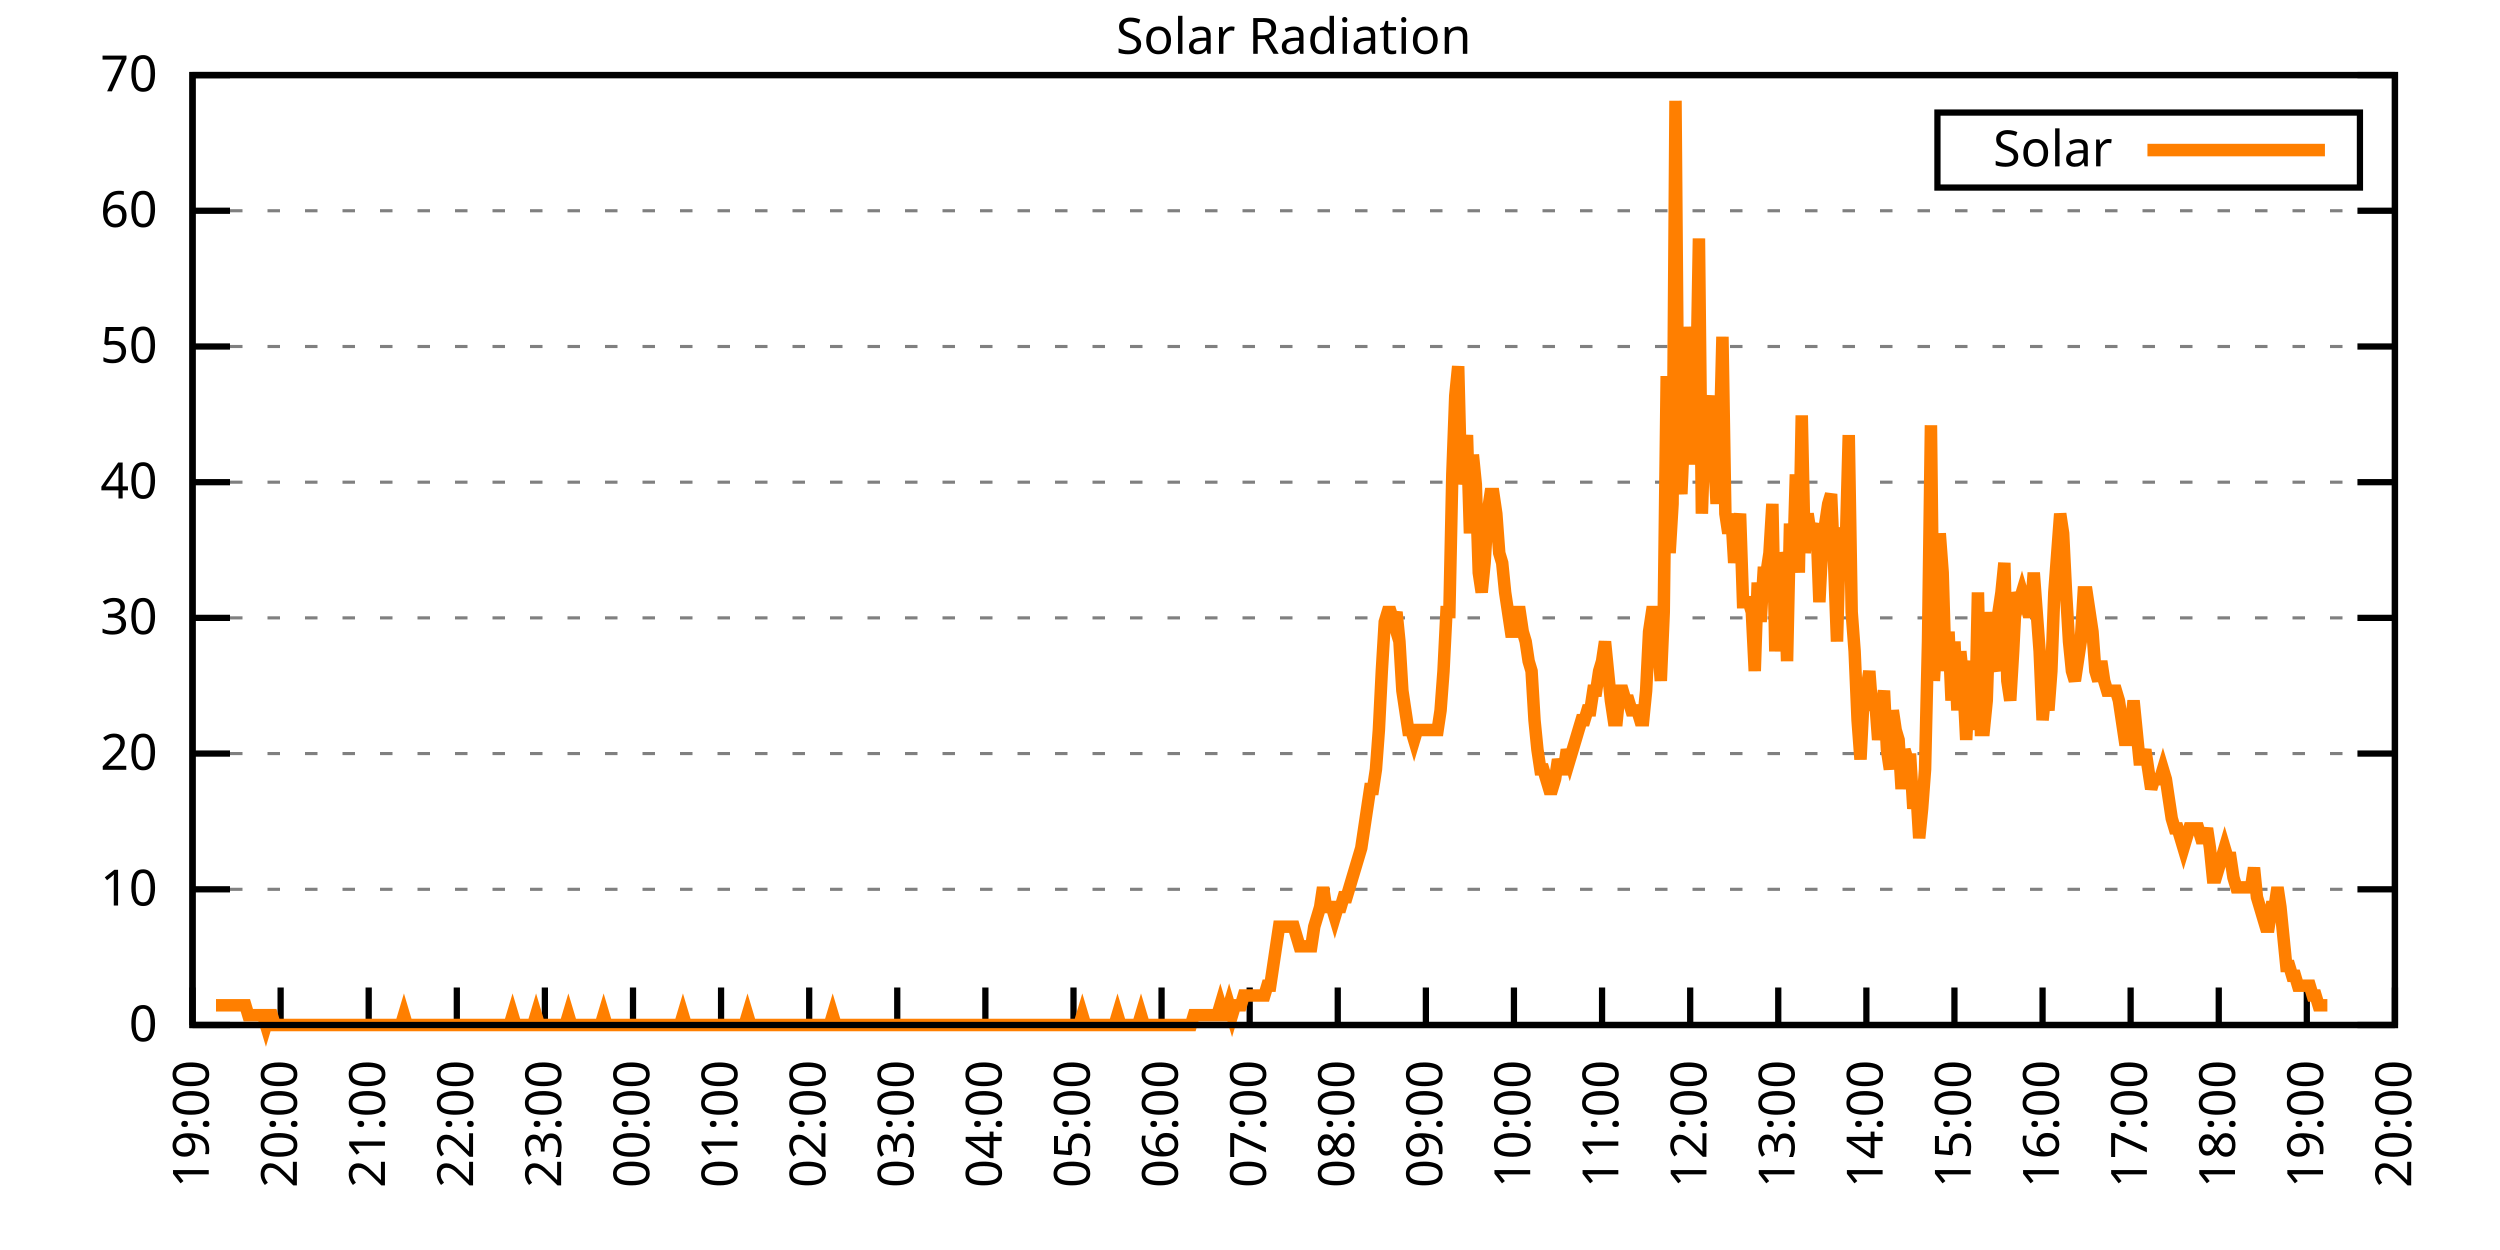
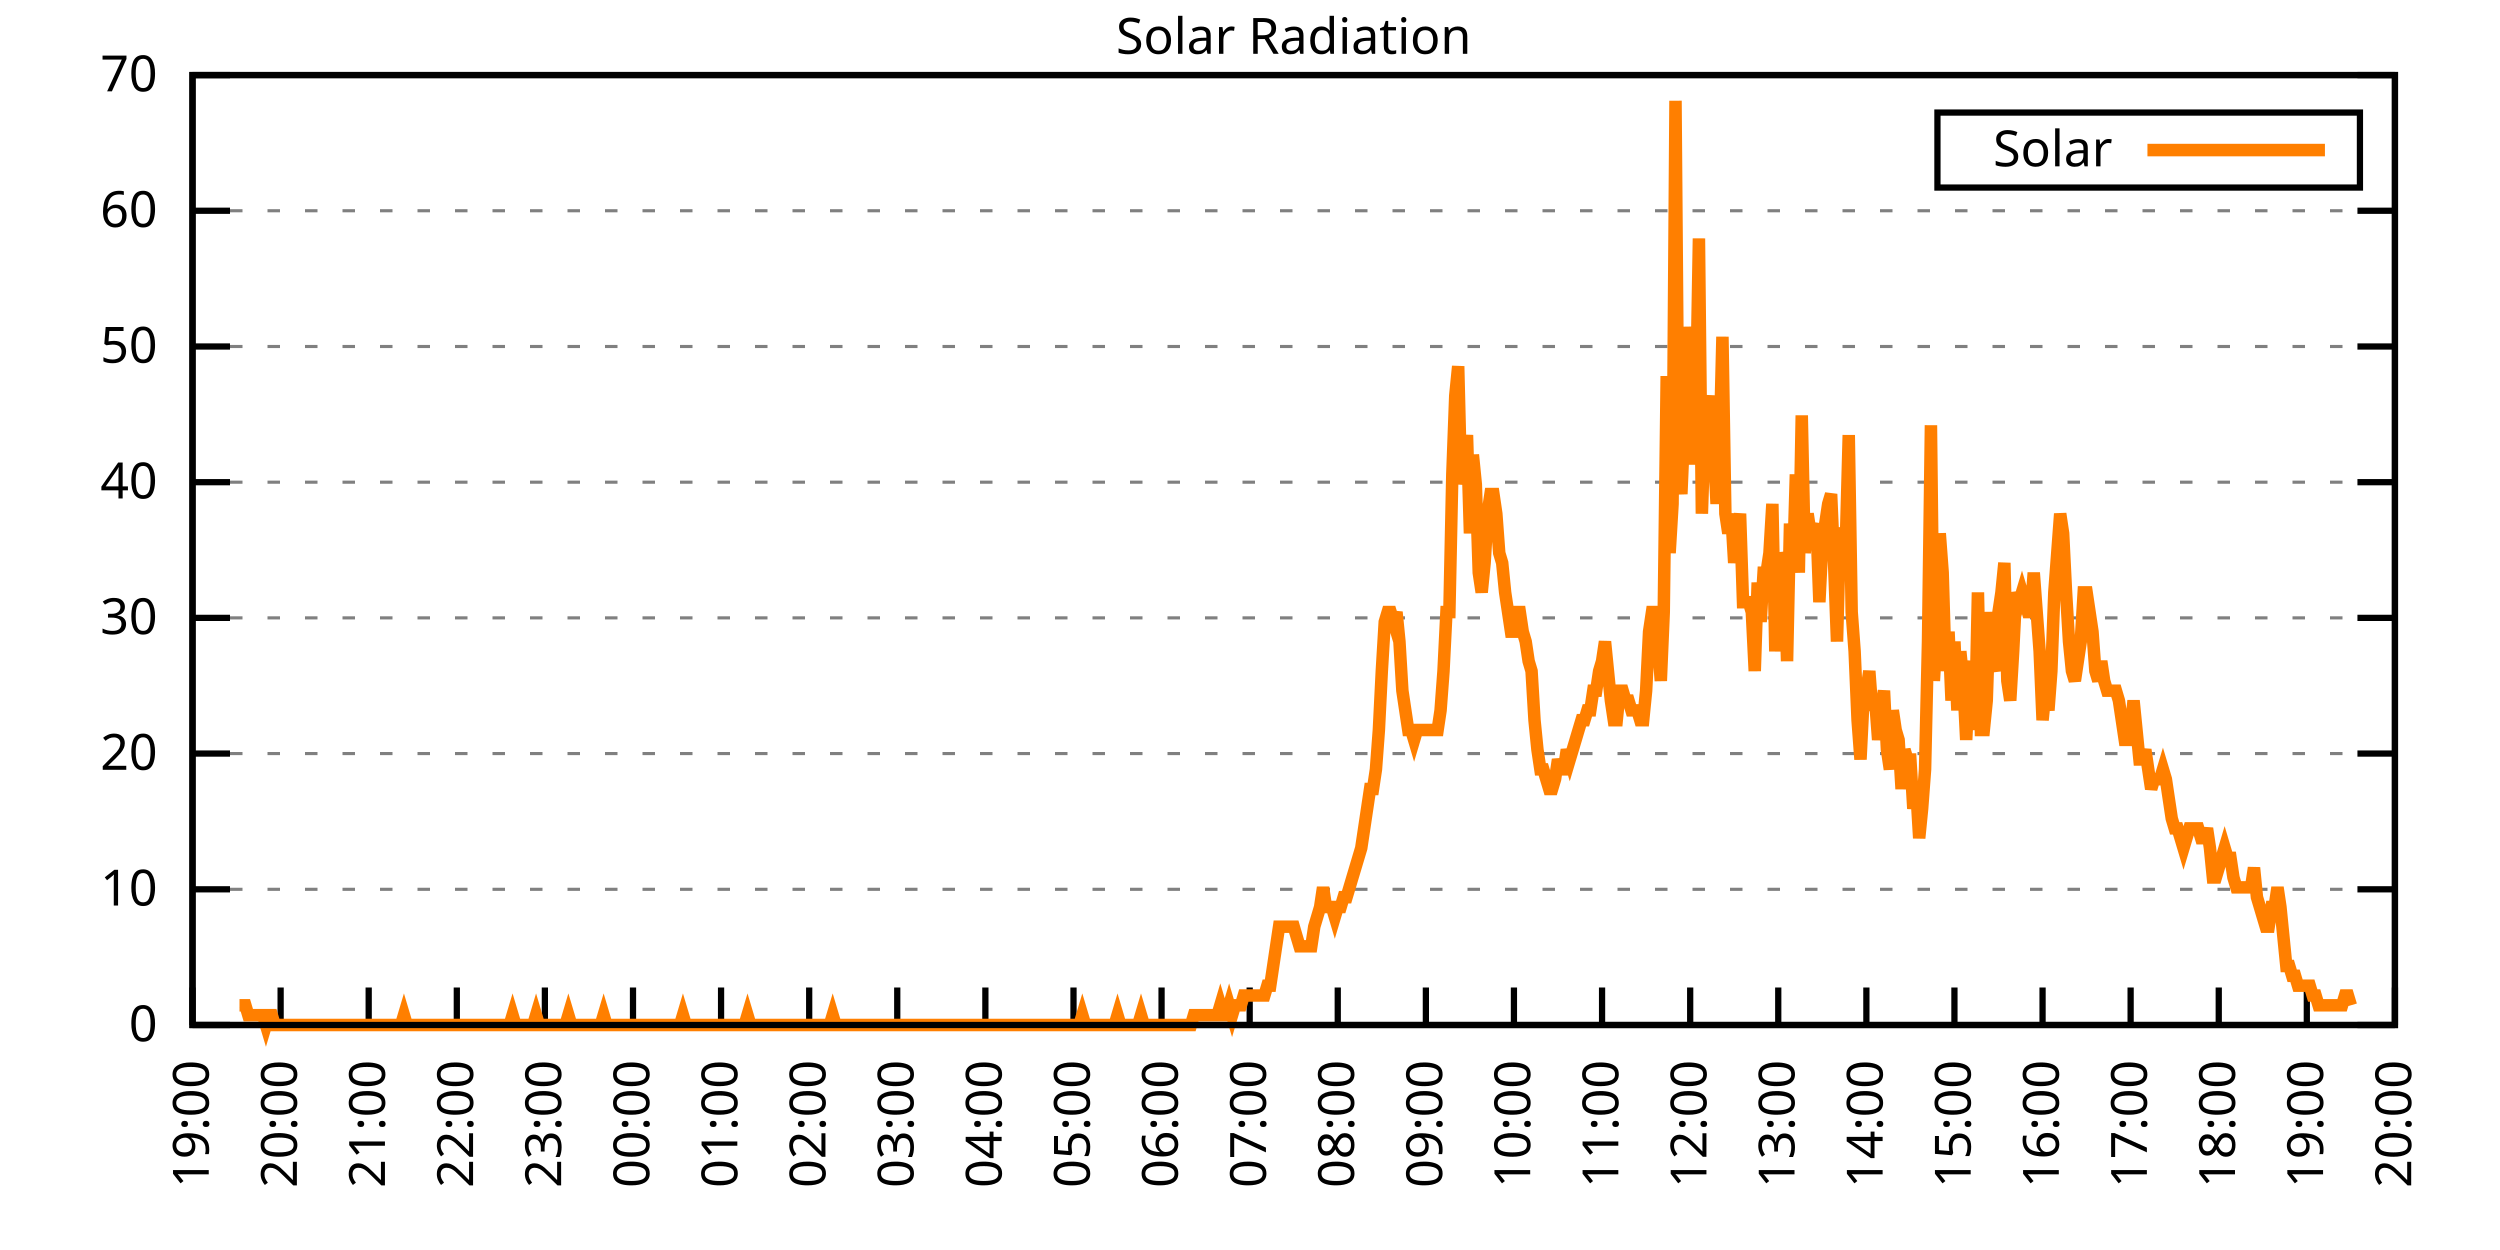
<svg xmlns="http://www.w3.org/2000/svg" xmlns:xlink="http://www.w3.org/1999/xlink" width="400" height="200" viewBox="0 0 400 200">
  <g id="gnuplot_canvas">
    <rect x="0" y="0" width="400" height="200" fill="none" />
    <defs>
      <circle id="gpDot" r="0.5" stroke-width="0.5" stroke="currentColor" />
      <path id="gpPt0" stroke-width="0.333" stroke="currentColor" d="M-1,0 h2 M0,-1 v2" />
      <path id="gpPt1" stroke-width="0.333" stroke="currentColor" d="M-1,-1 L1,1 M1,-1 L-1,1" />
      <path id="gpPt2" stroke-width="0.333" stroke="currentColor" d="M-1,0 L1,0 M0,-1 L0,1 M-1,-1 L1,1 M-1,1 L1,-1" />
      <rect id="gpPt3" stroke-width="0.333" stroke="currentColor" x="-1" y="-1" width="2" height="2" />
      <rect id="gpPt4" stroke-width="0.333" stroke="currentColor" fill="currentColor" x="-1" y="-1" width="2" height="2" />
      <circle id="gpPt5" stroke-width="0.333" stroke="currentColor" cx="0" cy="0" r="1" />
      <use xlink:href="#gpPt5" id="gpPt6" fill="currentColor" stroke="none" />
      <path id="gpPt7" stroke-width="0.333" stroke="currentColor" d="M0,-1.33 L-1.33,0.67 L1.33,0.67 z" />
      <use xlink:href="#gpPt7" id="gpPt8" fill="currentColor" stroke="none" />
      <use xlink:href="#gpPt7" id="gpPt9" stroke="currentColor" transform="rotate(180)" />
      <use xlink:href="#gpPt9" id="gpPt10" fill="currentColor" stroke="none" />
      <use xlink:href="#gpPt3" id="gpPt11" stroke="currentColor" transform="rotate(45)" />
      <use xlink:href="#gpPt11" id="gpPt12" fill="currentColor" stroke="none" />
      <path id="gpPt13" stroke-width="0.333" stroke="currentColor" d="M0,1.330 L1.265,0.411 L0.782,-1.067 L-0.782,-1.076 L-1.265,0.411 z" />
      <use xlink:href="#gpPt13" id="gpPt14" fill="currentColor" stroke="none" />
      <filter id="textbox" filterUnits="objectBoundingBox" x="0" y="0" height="1" width="1">
        <feFlood flood-color="white" flood-opacity="1" result="bgnd" />
        <feComposite in="SourceGraphic" in2="bgnd" operator="atop" />
      </filter>
      <filter id="greybox" filterUnits="objectBoundingBox" x="0" y="0" height="1" width="1">
        <feFlood flood-color="lightgrey" flood-opacity="1" result="grey" />
        <feComposite in="SourceGraphic" in2="grey" operator="atop" />
      </filter>
    </defs>
    <g fill="none" color="white" stroke="currentColor" stroke-width="1.00" stroke-linecap="butt" stroke-linejoin="miter">
</g>
    <g fill="none" color="black" stroke="currentColor" stroke-width="1.00" stroke-linecap="butt" stroke-linejoin="miter">
      <g stroke="none" shape-rendering="crispEdges">
        <polygon fill="rgb(255, 255, 255)" points="30.80,164.00 383.18,164.00 383.18,12.02 30.80,12.02 " />
      </g>
    </g>
    <g fill="none" color="black" stroke="currentColor" stroke-width="1.00" stroke-linecap="butt" stroke-linejoin="miter">
</g>
    <g fill="none" color="black" stroke="black" stroke-width="0.50" stroke-linecap="butt" stroke-linejoin="miter">
</g>
    <g fill="none" color="gray" stroke="currentColor" stroke-width="0.50" stroke-linecap="butt" stroke-linejoin="miter">
      <path stroke="gray" stroke-dasharray="2,4" class="gridline" d="M30.80,164.00 L383.19,164.00  " />
    </g>
    <g fill="none" color="gray" stroke="gray" stroke-width="1.00" stroke-linecap="butt" stroke-linejoin="miter">
</g>
    <g fill="none" color="black" stroke="currentColor" stroke-width="1.00" stroke-linecap="butt" stroke-linejoin="miter">
      <path stroke="black" d="M30.80,164.00 L36.80,164.00 M383.19,164.00 L377.19,164.00  " />
      <g transform="translate(25.20,166.60)" stroke="none" fill="black" font-family="Sans" font-size="8.00" text-anchor="end">
        <text>
          <tspan font-family="Sans"> 0</tspan>
        </text>
      </g>
    </g>
    <g fill="none" color="black" stroke="currentColor" stroke-width="1.00" stroke-linecap="butt" stroke-linejoin="miter">
</g>
    <g fill="none" color="black" stroke="black" stroke-width="0.50" stroke-linecap="butt" stroke-linejoin="miter">
</g>
    <g fill="none" color="gray" stroke="currentColor" stroke-width="0.50" stroke-linecap="butt" stroke-linejoin="miter">
      <path stroke="gray" stroke-dasharray="2,4" class="gridline" d="M30.80,142.29 L383.19,142.29  " />
    </g>
    <g fill="none" color="gray" stroke="gray" stroke-width="1.00" stroke-linecap="butt" stroke-linejoin="miter">
</g>
    <g fill="none" color="black" stroke="currentColor" stroke-width="1.00" stroke-linecap="butt" stroke-linejoin="miter">
      <path stroke="black" d="M30.80,142.29 L36.80,142.29 M383.19,142.29 L377.19,142.29  " />
      <g transform="translate(25.20,144.89)" stroke="none" fill="black" font-family="Sans" font-size="8.00" text-anchor="end">
        <text>
          <tspan font-family="Sans"> 10</tspan>
        </text>
      </g>
    </g>
    <g fill="none" color="black" stroke="currentColor" stroke-width="1.00" stroke-linecap="butt" stroke-linejoin="miter">
</g>
    <g fill="none" color="black" stroke="black" stroke-width="0.50" stroke-linecap="butt" stroke-linejoin="miter">
</g>
    <g fill="none" color="gray" stroke="currentColor" stroke-width="0.50" stroke-linecap="butt" stroke-linejoin="miter">
      <path stroke="gray" stroke-dasharray="2,4" class="gridline" d="M30.80,120.57 L383.19,120.57  " />
    </g>
    <g fill="none" color="gray" stroke="gray" stroke-width="1.00" stroke-linecap="butt" stroke-linejoin="miter">
</g>
    <g fill="none" color="black" stroke="currentColor" stroke-width="1.00" stroke-linecap="butt" stroke-linejoin="miter">
      <path stroke="black" d="M30.80,120.57 L36.80,120.57 M383.19,120.57 L377.19,120.57  " />
      <g transform="translate(25.20,123.17)" stroke="none" fill="black" font-family="Sans" font-size="8.00" text-anchor="end">
        <text>
          <tspan font-family="Sans"> 20</tspan>
        </text>
      </g>
    </g>
    <g fill="none" color="black" stroke="currentColor" stroke-width="1.00" stroke-linecap="butt" stroke-linejoin="miter">
</g>
    <g fill="none" color="black" stroke="black" stroke-width="0.50" stroke-linecap="butt" stroke-linejoin="miter">
</g>
    <g fill="none" color="gray" stroke="currentColor" stroke-width="0.50" stroke-linecap="butt" stroke-linejoin="miter">
      <path stroke="gray" stroke-dasharray="2,4" class="gridline" d="M30.80,98.86 L383.19,98.86  " />
    </g>
    <g fill="none" color="gray" stroke="gray" stroke-width="1.00" stroke-linecap="butt" stroke-linejoin="miter">
</g>
    <g fill="none" color="black" stroke="currentColor" stroke-width="1.00" stroke-linecap="butt" stroke-linejoin="miter">
      <path stroke="black" d="M30.80,98.86 L36.80,98.86 M383.19,98.86 L377.19,98.86  " />
      <g transform="translate(25.20,101.46)" stroke="none" fill="black" font-family="Sans" font-size="8.00" text-anchor="end">
        <text>
          <tspan font-family="Sans"> 30</tspan>
        </text>
      </g>
    </g>
    <g fill="none" color="black" stroke="currentColor" stroke-width="1.00" stroke-linecap="butt" stroke-linejoin="miter">
</g>
    <g fill="none" color="black" stroke="black" stroke-width="0.50" stroke-linecap="butt" stroke-linejoin="miter">
</g>
    <g fill="none" color="gray" stroke="currentColor" stroke-width="0.50" stroke-linecap="butt" stroke-linejoin="miter">
      <path stroke="gray" stroke-dasharray="2,4" class="gridline" d="M30.80,77.15 L383.19,77.15  " />
    </g>
    <g fill="none" color="gray" stroke="gray" stroke-width="1.00" stroke-linecap="butt" stroke-linejoin="miter">
</g>
    <g fill="none" color="black" stroke="currentColor" stroke-width="1.00" stroke-linecap="butt" stroke-linejoin="miter">
      <path stroke="black" d="M30.80,77.15 L36.80,77.15 M383.19,77.15 L377.19,77.15  " />
      <g transform="translate(25.20,79.75)" stroke="none" fill="black" font-family="Sans" font-size="8.00" text-anchor="end">
        <text>
          <tspan font-family="Sans"> 40</tspan>
        </text>
      </g>
    </g>
    <g fill="none" color="black" stroke="currentColor" stroke-width="1.00" stroke-linecap="butt" stroke-linejoin="miter">
</g>
    <g fill="none" color="black" stroke="black" stroke-width="0.50" stroke-linecap="butt" stroke-linejoin="miter">
</g>
    <g fill="none" color="gray" stroke="currentColor" stroke-width="0.50" stroke-linecap="butt" stroke-linejoin="miter">
      <path stroke="gray" stroke-dasharray="2,4" class="gridline" d="M30.80,55.44 L383.19,55.44  " />
    </g>
    <g fill="none" color="gray" stroke="gray" stroke-width="1.00" stroke-linecap="butt" stroke-linejoin="miter">
</g>
    <g fill="none" color="black" stroke="currentColor" stroke-width="1.00" stroke-linecap="butt" stroke-linejoin="miter">
      <path stroke="black" d="M30.80,55.44 L36.80,55.44 M383.19,55.44 L377.19,55.44  " />
      <g transform="translate(25.20,58.04)" stroke="none" fill="black" font-family="Sans" font-size="8.00" text-anchor="end">
        <text>
          <tspan font-family="Sans"> 50</tspan>
        </text>
      </g>
    </g>
    <g fill="none" color="black" stroke="currentColor" stroke-width="1.00" stroke-linecap="butt" stroke-linejoin="miter">
</g>
    <g fill="none" color="black" stroke="black" stroke-width="0.50" stroke-linecap="butt" stroke-linejoin="miter">
</g>
    <g fill="none" color="gray" stroke="currentColor" stroke-width="0.50" stroke-linecap="butt" stroke-linejoin="miter">
      <path stroke="gray" stroke-dasharray="2,4" class="gridline" d="M30.80,33.72 L383.19,33.72  " />
    </g>
    <g fill="none" color="gray" stroke="gray" stroke-width="1.00" stroke-linecap="butt" stroke-linejoin="miter">
</g>
    <g fill="none" color="black" stroke="currentColor" stroke-width="1.00" stroke-linecap="butt" stroke-linejoin="miter">
      <path stroke="black" d="M30.80,33.72 L36.80,33.72 M383.19,33.72 L377.19,33.72  " />
      <g transform="translate(25.20,36.32)" stroke="none" fill="black" font-family="Sans" font-size="8.00" text-anchor="end">
        <text>
          <tspan font-family="Sans"> 60</tspan>
        </text>
      </g>
    </g>
    <g fill="none" color="black" stroke="currentColor" stroke-width="1.00" stroke-linecap="butt" stroke-linejoin="miter">
</g>
    <g fill="none" color="black" stroke="black" stroke-width="0.50" stroke-linecap="butt" stroke-linejoin="miter">
</g>
    <g fill="none" color="gray" stroke="currentColor" stroke-width="0.50" stroke-linecap="butt" stroke-linejoin="miter">
      <path stroke="gray" stroke-dasharray="2,4" class="gridline" d="M30.80,12.01 L383.19,12.01  " />
    </g>
    <g fill="none" color="gray" stroke="gray" stroke-width="1.00" stroke-linecap="butt" stroke-linejoin="miter">
</g>
    <g fill="none" color="black" stroke="currentColor" stroke-width="1.00" stroke-linecap="butt" stroke-linejoin="miter">
      <path stroke="black" d="M30.80,12.01 L36.80,12.01 M383.19,12.01 L377.19,12.01  " />
      <g transform="translate(25.20,14.61)" stroke="none" fill="black" font-family="Sans" font-size="8.00" text-anchor="end">
        <text>
          <tspan font-family="Sans"> 70</tspan>
        </text>
      </g>
    </g>
    <g fill="none" color="black" stroke="currentColor" stroke-width="1.00" stroke-linecap="butt" stroke-linejoin="miter">
      <path stroke="black" d="M30.80,164.00 L30.80,158.00  " />
      <g transform="translate(33.40,169.60) rotate(270.00)" stroke="none" fill="black" font-family="Sans" font-size="8.00" text-anchor="end">
        <text>
          <tspan font-family="Sans">19:00</tspan>
        </text>
      </g>
    </g>
    <g fill="none" color="black" stroke="currentColor" stroke-width="1.00" stroke-linecap="butt" stroke-linejoin="miter">
      <path stroke="black" d="M44.90,164.00 L44.90,158.00  " />
      <g transform="translate(47.50,169.60) rotate(270.00)" stroke="none" fill="black" font-family="Sans" font-size="8.00" text-anchor="end">
        <text>
          <tspan font-family="Sans">20:00</tspan>
        </text>
      </g>
    </g>
    <g fill="none" color="black" stroke="currentColor" stroke-width="1.00" stroke-linecap="butt" stroke-linejoin="miter">
      <path stroke="black" d="M58.99,164.00 L58.99,158.00  " />
      <g transform="translate(61.59,169.60) rotate(270.00)" stroke="none" fill="black" font-family="Sans" font-size="8.00" text-anchor="end">
        <text>
          <tspan font-family="Sans">21:00</tspan>
        </text>
      </g>
    </g>
    <g fill="none" color="black" stroke="currentColor" stroke-width="1.00" stroke-linecap="butt" stroke-linejoin="miter">
      <path stroke="black" d="M73.09,164.00 L73.09,158.00  " />
      <g transform="translate(75.69,169.60) rotate(270.00)" stroke="none" fill="black" font-family="Sans" font-size="8.00" text-anchor="end">
        <text>
          <tspan font-family="Sans">22:00</tspan>
        </text>
      </g>
    </g>
    <g fill="none" color="black" stroke="currentColor" stroke-width="1.00" stroke-linecap="butt" stroke-linejoin="miter">
      <path stroke="black" d="M87.18,164.00 L87.18,158.00  " />
      <g transform="translate(89.78,169.60) rotate(270.00)" stroke="none" fill="black" font-family="Sans" font-size="8.00" text-anchor="end">
        <text>
          <tspan font-family="Sans">23:00</tspan>
        </text>
      </g>
    </g>
    <g fill="none" color="black" stroke="currentColor" stroke-width="1.00" stroke-linecap="butt" stroke-linejoin="miter">
      <path stroke="black" d="M101.28,164.00 L101.28,158.00  " />
      <g transform="translate(103.88,169.60) rotate(270.00)" stroke="none" fill="black" font-family="Sans" font-size="8.00" text-anchor="end">
        <text>
          <tspan font-family="Sans">00:00</tspan>
        </text>
      </g>
    </g>
    <g fill="none" color="black" stroke="currentColor" stroke-width="1.00" stroke-linecap="butt" stroke-linejoin="miter">
      <path stroke="black" d="M115.37,164.00 L115.37,158.00  " />
      <g transform="translate(117.97,169.60) rotate(270.00)" stroke="none" fill="black" font-family="Sans" font-size="8.00" text-anchor="end">
        <text>
          <tspan font-family="Sans">01:00</tspan>
        </text>
      </g>
    </g>
    <g fill="none" color="black" stroke="currentColor" stroke-width="1.00" stroke-linecap="butt" stroke-linejoin="miter">
      <path stroke="black" d="M129.47,164.00 L129.47,158.00  " />
      <g transform="translate(132.07,169.60) rotate(270.00)" stroke="none" fill="black" font-family="Sans" font-size="8.00" text-anchor="end">
        <text>
          <tspan font-family="Sans">02:00</tspan>
        </text>
      </g>
    </g>
    <g fill="none" color="black" stroke="currentColor" stroke-width="1.00" stroke-linecap="butt" stroke-linejoin="miter">
      <path stroke="black" d="M143.56,164.00 L143.56,158.00  " />
      <g transform="translate(146.16,169.60) rotate(270.00)" stroke="none" fill="black" font-family="Sans" font-size="8.00" text-anchor="end">
        <text>
          <tspan font-family="Sans">03:00</tspan>
        </text>
      </g>
    </g>
    <g fill="none" color="black" stroke="currentColor" stroke-width="1.00" stroke-linecap="butt" stroke-linejoin="miter">
      <path stroke="black" d="M157.66,164.00 L157.66,158.00  " />
      <g transform="translate(160.26,169.60) rotate(270.00)" stroke="none" fill="black" font-family="Sans" font-size="8.00" text-anchor="end">
        <text>
          <tspan font-family="Sans">04:00</tspan>
        </text>
      </g>
    </g>
    <g fill="none" color="black" stroke="currentColor" stroke-width="1.00" stroke-linecap="butt" stroke-linejoin="miter">
      <path stroke="black" d="M171.76,164.00 L171.76,158.00  " />
      <g transform="translate(174.36,169.60) rotate(270.00)" stroke="none" fill="black" font-family="Sans" font-size="8.00" text-anchor="end">
        <text>
          <tspan font-family="Sans">05:00</tspan>
        </text>
      </g>
    </g>
    <g fill="none" color="black" stroke="currentColor" stroke-width="1.00" stroke-linecap="butt" stroke-linejoin="miter">
      <path stroke="black" d="M185.85,164.00 L185.85,158.00  " />
      <g transform="translate(188.45,169.60) rotate(270.00)" stroke="none" fill="black" font-family="Sans" font-size="8.00" text-anchor="end">
        <text>
          <tspan font-family="Sans">06:00</tspan>
        </text>
      </g>
    </g>
    <g fill="none" color="black" stroke="currentColor" stroke-width="1.00" stroke-linecap="butt" stroke-linejoin="miter">
      <path stroke="black" d="M199.95,164.00 L199.95,158.00  " />
      <g transform="translate(202.55,169.60) rotate(270.00)" stroke="none" fill="black" font-family="Sans" font-size="8.00" text-anchor="end">
        <text>
          <tspan font-family="Sans">07:00</tspan>
        </text>
      </g>
    </g>
    <g fill="none" color="black" stroke="currentColor" stroke-width="1.00" stroke-linecap="butt" stroke-linejoin="miter">
      <path stroke="black" d="M214.04,164.00 L214.04,158.00  " />
      <g transform="translate(216.64,169.60) rotate(270.00)" stroke="none" fill="black" font-family="Sans" font-size="8.00" text-anchor="end">
        <text>
          <tspan font-family="Sans">08:00</tspan>
        </text>
      </g>
    </g>
    <g fill="none" color="black" stroke="currentColor" stroke-width="1.00" stroke-linecap="butt" stroke-linejoin="miter">
      <path stroke="black" d="M228.14,164.00 L228.14,158.00  " />
      <g transform="translate(230.74,169.60) rotate(270.00)" stroke="none" fill="black" font-family="Sans" font-size="8.00" text-anchor="end">
        <text>
          <tspan font-family="Sans">09:00</tspan>
        </text>
      </g>
    </g>
    <g fill="none" color="black" stroke="currentColor" stroke-width="1.00" stroke-linecap="butt" stroke-linejoin="miter">
      <path stroke="black" d="M242.23,164.00 L242.23,158.00  " />
      <g transform="translate(244.83,169.60) rotate(270.00)" stroke="none" fill="black" font-family="Sans" font-size="8.00" text-anchor="end">
        <text>
          <tspan font-family="Sans">10:00</tspan>
        </text>
      </g>
    </g>
    <g fill="none" color="black" stroke="currentColor" stroke-width="1.00" stroke-linecap="butt" stroke-linejoin="miter">
      <path stroke="black" d="M256.33,164.00 L256.33,158.00  " />
      <g transform="translate(258.93,169.60) rotate(270.00)" stroke="none" fill="black" font-family="Sans" font-size="8.00" text-anchor="end">
        <text>
          <tspan font-family="Sans">11:00</tspan>
        </text>
      </g>
    </g>
    <g fill="none" color="black" stroke="currentColor" stroke-width="1.00" stroke-linecap="butt" stroke-linejoin="miter">
      <path stroke="black" d="M270.43,164.00 L270.43,158.00  " />
      <g transform="translate(273.03,169.60) rotate(270.00)" stroke="none" fill="black" font-family="Sans" font-size="8.00" text-anchor="end">
        <text>
          <tspan font-family="Sans">12:00</tspan>
        </text>
      </g>
    </g>
    <g fill="none" color="black" stroke="currentColor" stroke-width="1.00" stroke-linecap="butt" stroke-linejoin="miter">
      <path stroke="black" d="M284.52,164.00 L284.52,158.00  " />
      <g transform="translate(287.12,169.60) rotate(270.00)" stroke="none" fill="black" font-family="Sans" font-size="8.00" text-anchor="end">
        <text>
          <tspan font-family="Sans">13:00</tspan>
        </text>
      </g>
    </g>
    <g fill="none" color="black" stroke="currentColor" stroke-width="1.00" stroke-linecap="butt" stroke-linejoin="miter">
      <path stroke="black" d="M298.62,164.00 L298.62,158.00  " />
      <g transform="translate(301.22,169.60) rotate(270.00)" stroke="none" fill="black" font-family="Sans" font-size="8.00" text-anchor="end">
        <text>
          <tspan font-family="Sans">14:00</tspan>
        </text>
      </g>
    </g>
    <g fill="none" color="black" stroke="currentColor" stroke-width="1.00" stroke-linecap="butt" stroke-linejoin="miter">
      <path stroke="black" d="M312.71,164.00 L312.71,158.00  " />
      <g transform="translate(315.31,169.60) rotate(270.00)" stroke="none" fill="black" font-family="Sans" font-size="8.00" text-anchor="end">
        <text>
          <tspan font-family="Sans">15:00</tspan>
        </text>
      </g>
    </g>
    <g fill="none" color="black" stroke="currentColor" stroke-width="1.00" stroke-linecap="butt" stroke-linejoin="miter">
      <path stroke="black" d="M326.81,164.00 L326.81,158.00  " />
      <g transform="translate(329.41,169.60) rotate(270.00)" stroke="none" fill="black" font-family="Sans" font-size="8.00" text-anchor="end">
        <text>
          <tspan font-family="Sans">16:00</tspan>
        </text>
      </g>
    </g>
    <g fill="none" color="black" stroke="currentColor" stroke-width="1.00" stroke-linecap="butt" stroke-linejoin="miter">
      <path stroke="black" d="M340.90,164.00 L340.90,158.00  " />
      <g transform="translate(343.50,169.60) rotate(270.00)" stroke="none" fill="black" font-family="Sans" font-size="8.00" text-anchor="end">
        <text>
          <tspan font-family="Sans">17:00</tspan>
        </text>
      </g>
    </g>
    <g fill="none" color="black" stroke="currentColor" stroke-width="1.00" stroke-linecap="butt" stroke-linejoin="miter">
      <path stroke="black" d="M355.00,164.00 L355.00,158.00  " />
      <g transform="translate(357.60,169.60) rotate(270.00)" stroke="none" fill="black" font-family="Sans" font-size="8.00" text-anchor="end">
        <text>
          <tspan font-family="Sans">18:00</tspan>
        </text>
      </g>
    </g>
    <g fill="none" color="black" stroke="currentColor" stroke-width="1.00" stroke-linecap="butt" stroke-linejoin="miter">
      <path stroke="black" d="M369.09,164.00 L369.09,158.00  " />
      <g transform="translate(371.69,169.60) rotate(270.00)" stroke="none" fill="black" font-family="Sans" font-size="8.00" text-anchor="end">
        <text>
          <tspan font-family="Sans">19:00</tspan>
        </text>
      </g>
    </g>
    <g fill="none" color="black" stroke="currentColor" stroke-width="1.00" stroke-linecap="butt" stroke-linejoin="miter">
      <path stroke="black" d="M383.19,164.00 L383.19,158.00  " />
      <g transform="translate(385.79,169.60) rotate(270.00)" stroke="none" fill="black" font-family="Sans" font-size="8.00" text-anchor="end">
        <text>
          <tspan font-family="Sans">20:00</tspan>
        </text>
      </g>
    </g>
    <g fill="none" color="black" stroke="currentColor" stroke-width="1.00" stroke-linecap="butt" stroke-linejoin="miter">
</g>
    <g fill="none" color="black" stroke="currentColor" stroke-width="1.00" stroke-linecap="butt" stroke-linejoin="miter">
      <path stroke="black" d="M30.80,12.01 L30.80,164.00 L383.19,164.00 L383.19,12.01 L30.80,12.01 Z  " />
    </g>
    <g fill="none" color="black" stroke="currentColor" stroke-width="1.00" stroke-linecap="butt" stroke-linejoin="miter">
</g>
    <g fill="none" color="black" stroke="currentColor" stroke-width="1.00" stroke-linecap="butt" stroke-linejoin="miter">
      <path stroke="black" d="M309.99,30.01 L309.99,18.01 L377.59,18.01 L377.59,30.01 L309.99,30.01 Z  " />
    </g>
    <g id="Solar_Radiation_plot_1">
      <g fill="none" color="white" stroke="black" stroke-width="2.00" stroke-linecap="butt" stroke-linejoin="miter">
</g>
      <g fill="none" color="black" stroke="currentColor" stroke-width="2.00" stroke-linecap="butt" stroke-linejoin="miter">
        <g transform="translate(337.99,26.61)" stroke="none" fill="black" font-family="Sans" font-size="8.00" text-anchor="end">
          <text>
            <tspan font-family="Sans">Solar</tspan>
          </text>
        </g>
      </g>
      <g fill="none" color="black" stroke="currentColor" stroke-width="2.00" stroke-linecap="butt" stroke-linejoin="miter">
-         <path stroke="rgb(255, 127,   0)" d="M343.59,24.01 L371.99,24.01 M34.56,160.85 L35.03,160.85 L35.50,160.85 L35.97,160.85 L36.44,160.85 L36.91,160.85   L37.38,160.85 L37.85,160.85 L38.32,160.85 L38.79,160.85 L39.26,160.85 L39.73,162.43 L40.20,162.43 L40.67,162.43   L41.14,162.43 L41.61,162.43 L42.08,162.43 L42.55,164.00 L43.02,162.43 L43.49,162.43 L43.96,164.00 L44.43,164.00   L44.90,164.00 L45.37,164.00 L45.84,164.00 L46.31,164.00 L46.78,164.00 L47.24,164.00 L47.71,164.00 L48.18,164.00   L48.65,164.00 L49.12,164.00 L49.59,164.00 L50.06,164.00 L50.53,164.00 L51.00,164.00 L51.47,164.00 L51.94,164.00   L52.41,164.00 L52.88,164.00 L53.35,164.00 L53.82,164.00 L54.29,164.00 L54.76,164.00 L55.23,164.00 L55.70,164.00   L56.17,164.00 L56.64,164.00 L57.11,164.00 L57.58,164.00 L58.05,164.00 L58.52,164.00 L58.99,164.00 L59.46,164.00   L59.93,164.00 L60.40,164.00 L60.87,164.00 L61.34,164.00 L61.81,164.00 L62.28,164.00 L62.75,164.00 L63.22,164.00   L63.69,164.00 L64.16,164.00 L64.63,162.43 L65.10,164.00 L65.57,164.00 L66.04,164.00 L66.51,164.00 L66.98,164.00   L67.45,164.00 L67.92,164.00 L68.39,164.00 L68.86,164.00 L69.33,164.00 L69.80,164.00 L70.27,164.00 L70.74,164.00   L71.21,164.00 L71.68,164.00 L72.15,164.00 L72.62,164.00 L73.09,164.00 L73.56,164.00 L74.03,164.00 L74.50,164.00   L74.97,164.00 L75.44,164.00 L75.91,164.00 L76.38,164.00 L76.85,164.00 L77.32,164.00 L77.79,164.00 L78.26,164.00   L78.73,164.00 L79.19,164.00 L79.66,164.00 L80.13,164.00 L80.60,164.00 L81.07,164.00 L81.54,164.00 L82.01,162.43   L82.48,164.00 L82.95,164.00 L83.42,164.00 L83.89,164.00 L84.36,164.00 L84.83,164.00 L85.30,164.00 L85.77,162.43   L86.24,164.00 L86.71,164.00 L87.18,164.00 L87.65,164.00 L88.12,164.00 L88.59,164.00 L89.06,164.00 L89.53,164.00   L90.00,164.00 L90.47,164.00 L90.94,162.43 L91.41,164.00 L91.88,164.00 L92.35,164.00 L92.82,164.00 L93.29,164.00   L93.76,164.00 L94.23,164.00 L94.70,164.00 L95.17,164.00 L95.64,164.00 L96.11,164.00 L96.58,162.43 L97.05,164.00   L97.52,164.00 L97.99,164.00 L98.46,164.00 L98.93,164.00 L99.40,164.00 L99.87,164.00 L100.34,164.00 L100.81,164.00   L101.28,164.00 L101.75,164.00 L102.22,164.00 L102.69,164.00 L103.16,164.00 L103.63,164.00 L104.10,164.00 L104.57,164.00   L105.04,164.00 L105.51,164.00 L105.98,164.00 L106.45,164.00 L106.92,164.00 L107.39,164.00 L107.86,164.00 L108.33,164.00   L108.80,164.00 L109.27,162.43 L109.74,164.00 L110.21,164.00 L110.68,164.00 L111.14,164.00 L111.61,164.00 L112.08,164.00   L112.55,164.00 L113.02,164.00 L113.49,164.00 L113.96,164.00 L114.43,164.00 L114.90,164.00 L115.37,164.00 L115.84,164.00   L116.31,164.00 L116.78,164.00 L117.25,164.00 L117.72,164.00 L118.19,164.00 L118.66,164.00 L119.13,164.00 L119.60,162.43   L120.07,164.00 L120.54,164.00 L121.01,164.00 L121.48,164.00 L121.95,164.00 L122.42,164.00 L122.89,164.00 L123.36,164.00   L123.83,164.00 L124.30,164.00 L124.77,164.00 L125.24,164.00 L125.71,164.00 L126.18,164.00 L126.65,164.00 L127.12,164.00   L127.59,164.00 L128.06,164.00 L128.53,164.00 L129.00,164.00 L129.47,164.00 L129.94,164.00 L130.41,164.00 L130.88,164.00   L131.35,164.00 L131.82,164.00 L132.29,164.00 L132.76,164.00 L133.23,162.43 L133.70,164.00 L134.17,164.00 L134.64,164.00   L135.11,164.00 L135.58,164.00 L136.05,164.00 L136.52,164.00 L136.99,164.00 L137.46,164.00 L137.93,164.00 L138.40,164.00   L138.87,164.00 L139.34,164.00 L139.81,164.00 L140.28,164.00 L140.75,164.00 L141.22,164.00 L141.69,164.00 L142.16,164.00   L142.63,164.00 L143.09,164.00 L143.56,164.00 L144.03,164.00 L144.50,164.00 L144.97,164.00 L145.44,164.00 L145.91,164.00   L146.38,164.00 L146.85,164.00 L147.32,164.00 L147.79,164.00 L148.26,164.00 L148.73,164.00 L149.20,164.00 L149.67,164.00   L150.14,164.00 L150.61,164.00 L151.08,164.00 L151.55,164.00 L152.02,164.00 L152.49,164.00 L152.96,164.00 L153.43,164.00   L153.90,164.00 L154.37,164.00 L154.84,164.00 L155.31,164.00 L155.78,164.00 L156.25,164.00 L156.72,164.00 L157.19,164.00   L157.66,164.00 L158.13,164.00 L158.60,164.00 L159.07,164.00 L159.54,164.00 L160.01,164.00 L160.48,164.00 L160.95,164.00   L161.42,164.00 L161.89,164.00 L162.36,164.00 L162.83,164.00 L163.30,164.00 L163.77,164.00 L164.24,164.00 L164.71,164.00   L165.18,164.00 L165.65,164.00 L166.12,164.00 L166.59,164.00 L167.06,164.00 L167.53,164.00 L168.00,164.00 L168.47,164.00   L168.94,164.00 L169.41,164.00 L169.88,164.00 L170.35,164.00 L170.82,164.00 L171.29,164.00 L171.76,164.00 L172.23,164.00   L172.70,164.00 L173.17,162.43 L173.64,164.00 L174.11,164.00 L174.58,164.00 L175.04,164.00 L175.51,164.00 L175.98,164.00   L176.45,164.00 L176.92,164.00 L177.39,164.00 L177.86,164.00 L178.33,164.00 L178.80,162.43 L179.27,164.00 L179.74,164.00   L180.21,164.00 L180.68,164.00 L181.15,164.00 L181.62,164.00 L182.09,164.00 L182.56,162.43 L183.03,164.00 L183.50,164.00   L183.97,164.00 L184.44,164.00 L184.91,164.00 L185.38,164.00 L185.85,164.00 L186.32,164.00 L186.79,164.00 L187.26,164.00   L187.73,164.00 L188.20,164.00 L188.67,164.00 L189.14,164.00 L189.61,164.00 L190.08,164.00 L190.55,164.00 L191.02,162.43   L191.49,162.43 L191.96,162.43 L192.43,162.43 L192.90,162.43 L193.37,162.43 L193.84,162.43 L194.31,162.43 L194.78,162.43   L195.25,160.85 L195.72,162.43 L196.19,162.43 L196.66,160.85 L197.13,162.43 L197.60,160.85 L198.07,160.85 L198.54,160.85   L199.01,159.28 L199.48,159.28 L199.95,159.28 L200.42,159.28 L200.89,159.28 L201.36,159.28 L201.83,159.28 L202.30,159.28   L202.77,157.71 L203.24,157.71 L203.71,154.56 L204.18,151.41 L204.65,148.27 L205.12,148.27 L205.59,148.27 L206.06,148.27   L206.53,148.27 L207.00,148.27 L207.46,149.84 L207.93,151.41 L208.40,151.41 L208.87,151.41 L209.34,151.41 L209.81,151.41   L210.28,148.27 L210.75,146.70 L211.22,145.12 L211.69,141.98 L212.16,145.12 L212.63,145.12 L213.10,145.12 L213.57,146.70   L214.04,145.12 L214.51,145.12 L214.98,143.55 L215.45,143.55 L215.92,141.98 L216.39,140.40 L216.86,138.83 L217.33,137.26   L217.80,135.68 L218.27,132.54 L218.74,129.39 L219.21,126.24 L219.68,126.24 L220.15,123.10 L220.62,116.80 L221.09,107.37   L221.56,99.50 L222.03,97.93 L222.50,97.93 L222.97,99.50 L223.44,97.93 L223.91,102.65 L224.38,110.51 L224.85,113.66   L225.32,116.80 L225.79,116.80 L226.26,118.38 L226.73,116.80 L227.20,116.80 L227.67,116.80 L228.14,116.80 L228.61,116.80   L229.08,116.80 L229.55,116.80 L230.02,116.80 L230.49,113.66 L230.96,107.37 L231.43,97.93 L231.90,97.93 L232.37,75.90   L232.84,63.32 L233.31,58.60 L233.78,77.48 L234.25,74.33 L234.72,69.61 L235.19,85.34 L235.66,72.76 L236.13,77.48   L236.60,91.63 L237.07,94.78 L237.54,90.06 L238.01,82.19 L238.48,79.05 L238.95,79.05 L239.41,82.19 L239.88,88.49   L240.35,90.06 L240.82,94.78 L241.29,97.93 L241.76,101.07 L242.23,101.07 L242.70,97.93 L243.17,97.93 L243.64,101.07   L244.11,102.65 L244.58,105.79 L245.05,107.37 L245.52,115.23 L245.99,119.95 L246.46,123.10 L246.93,123.10 L247.40,124.67   L247.87,126.24 L248.34,126.24 L248.81,124.67 L249.28,121.52 L249.75,123.10 L250.22,123.10 L250.69,119.95 L251.16,121.52   L251.63,119.95 L252.10,118.38 L252.57,116.80 L253.04,115.23 L253.51,115.23 L253.98,113.66 L254.45,113.66 L254.92,110.51   L255.39,110.51 L255.86,107.37 L256.33,105.79 L256.80,102.65 L257.27,107.37 L257.74,112.09 L258.21,115.23 L258.68,115.23   L259.15,110.51 L259.62,110.51 L260.09,112.09 L260.56,112.09 L261.03,113.66 L261.50,113.66 L261.97,113.66 L262.44,115.23   L262.91,115.23 L263.38,110.51 L263.85,101.07 L264.32,97.93 L264.79,97.93 L265.26,102.65 L265.73,108.94 L266.20,97.93   L266.67,60.17 L267.14,88.49 L267.61,80.62 L268.08,16.12 L268.55,74.33 L269.02,79.05 L269.49,68.04 L269.96,52.30   L270.43,60.17 L270.90,74.33 L271.36,64.89 L271.83,38.15 L272.30,82.19 L272.77,68.04 L273.24,66.46 L273.71,63.32   L274.18,71.18 L274.65,80.62 L275.12,72.76 L275.59,53.88 L276.06,82.19 L276.53,85.34 L277.00,82.19 L277.47,90.06   L277.94,85.34 L278.41,82.19 L278.88,96.35 L279.35,96.35 L279.82,96.35 L280.29,97.93 L280.76,107.37 L281.23,93.21   L281.70,99.50 L282.17,91.63 L282.64,91.63 L283.11,88.49 L283.58,80.62 L284.05,104.22 L284.52,93.21 L284.99,88.49   L285.46,90.06 L285.93,105.79 L286.40,83.77 L286.87,91.63 L287.34,75.90 L287.81,91.63 L288.28,66.46 L288.75,88.49   L289.22,82.19 L289.69,85.34 L290.16,85.34 L290.63,83.77 L291.10,96.35 L291.57,86.91 L292.04,83.77 L292.51,80.62   L292.98,79.05 L293.45,90.06 L293.92,102.65 L294.39,85.34 L294.86,85.34 L295.33,86.91 L295.80,69.61 L296.27,97.93   L296.74,104.22 L297.21,115.23 L297.68,121.52 L298.15,112.09 L298.62,110.51 L299.09,107.37 L299.56,113.66 L300.03,112.09   L300.50,118.38 L300.97,113.66 L301.44,110.51 L301.91,119.95 L302.38,123.10 L302.85,113.66 L303.31,116.80 L303.78,118.38   L304.25,126.24 L304.72,119.95 L305.19,121.52 L305.66,121.52 L306.13,129.39 L306.60,126.24 L307.07,134.11 L307.54,129.39   L308.01,123.10 L308.48,102.65 L308.95,68.04 L309.42,108.94 L309.89,101.07 L310.36,85.34 L310.83,91.63 L311.30,107.37   L311.77,101.07 L312.24,112.09 L312.71,102.65 L313.18,113.66 L313.65,104.22 L314.12,108.94 L314.59,118.38 L315.06,108.94   L315.53,105.79 L316.00,116.80 L316.47,94.78 L316.94,116.80 L317.41,116.80 L317.88,112.09 L318.35,97.93 L318.82,105.79   L319.29,107.37 L319.76,97.93 L320.23,94.78 L320.70,90.06 L321.17,108.94 L321.64,112.09 L322.11,104.22 L322.58,94.78   L323.05,96.35 L323.52,94.78 L323.99,96.35 L324.46,97.93 L324.93,97.93 L325.40,91.63 L325.87,97.93 L326.34,104.22   L326.81,115.23 L327.28,110.51 L327.75,113.66 L328.22,107.37 L328.69,94.78 L329.16,88.49 L329.63,82.19 L330.10,85.34   L330.57,94.78 L331.04,102.65 L331.51,107.37 L331.98,108.94 L332.45,105.79 L332.92,102.65 L333.39,94.78 L333.86,94.78   L334.33,97.93 L334.80,101.07 L335.26,107.37 L335.73,108.94 L336.20,105.79 L336.67,108.94 L337.14,110.51 L337.61,110.51   L338.08,110.51 L338.55,110.51 L339.02,112.09 L339.49,115.23 L339.96,118.38 L340.43,118.38 L340.90,116.80 L341.37,112.09   L341.84,116.80 L342.31,121.52 L342.78,121.52 L343.25,119.95 L343.72,123.10 L344.19,126.24 L344.66,124.67 L345.13,124.67   L345.60,124.67 L346.07,123.10 L346.54,124.67 L347.01,127.82 L347.48,130.96 L347.95,132.54 L348.42,132.54 L348.89,134.11   L349.36,135.68 L349.83,134.11 L350.30,132.54 L350.77,132.54 L351.24,132.54 L351.71,132.54 L352.18,134.11 L352.65,134.11   L353.12,132.54 L353.59,135.68 L354.06,140.40 L354.53,140.40 L355.00,138.83 L355.47,137.26 L355.94,135.68 L356.41,137.26   L356.88,137.26 L357.35,140.40 L357.82,141.98 L358.29,141.98 L358.76,141.98 L359.23,141.98 L359.70,141.98 L360.17,141.98   L360.64,138.83 L361.11,143.55 L361.58,145.12 L362.05,146.70 L362.52,148.27 L362.99,148.27 L363.46,145.12 L363.93,145.12   L364.40,141.98 L364.87,145.12 L365.34,149.84 L365.81,154.56 L366.28,154.56 L366.75,156.13 L367.21,156.13 L367.68,157.71   L368.15,157.71 L368.62,157.71 L369.09,157.71 L369.56,157.71 L370.03,159.28 L370.50,159.28 L370.97,160.85 L371.44,160.85   L371.91,160.85 L372.38,160.85  " />
+         <path stroke="rgb(255, 127,   0)" d="M343.59,24.01 L371.99,24.01 M38.32,160.85 L38.79,160.85 L39.26,160.85 L39.73,162.43 L40.20,162.43 L40.67,162.43   L41.14,162.43 L41.61,162.43 L42.08,162.43 L42.55,164.00 L43.02,162.43 L43.49,162.43 L43.96,164.00 L44.43,164.00   L44.90,164.00 L45.37,164.00 L45.84,164.00 L46.31,164.00 L46.78,164.00 L47.24,164.00 L47.71,164.00 L48.18,164.00   L48.65,164.00 L49.12,164.00 L49.59,164.00 L50.06,164.00 L50.53,164.00 L51.00,164.00 L51.47,164.00 L51.94,164.00   L52.41,164.00 L52.88,164.00 L53.35,164.00 L53.82,164.00 L54.29,164.00 L54.76,164.00 L55.23,164.00 L55.70,164.00   L56.17,164.00 L56.64,164.00 L57.11,164.00 L57.58,164.00 L58.05,164.00 L58.52,164.00 L58.99,164.00 L59.46,164.00   L59.93,164.00 L60.40,164.00 L60.87,164.00 L61.34,164.00 L61.81,164.00 L62.28,164.00 L62.75,164.00 L63.22,164.00   L63.69,164.00 L64.16,164.00 L64.63,162.43 L65.10,164.00 L65.57,164.00 L66.04,164.00 L66.51,164.00 L66.98,164.00   L67.45,164.00 L67.92,164.00 L68.39,164.00 L68.86,164.00 L69.33,164.00 L69.80,164.00 L70.27,164.00 L70.74,164.00   L71.21,164.00 L71.68,164.00 L72.15,164.00 L72.62,164.00 L73.09,164.00 L73.56,164.00 L74.03,164.00 L74.50,164.00   L74.97,164.00 L75.44,164.00 L75.91,164.00 L76.38,164.00 L76.85,164.00 L77.32,164.00 L77.79,164.00 L78.26,164.00   L78.73,164.00 L79.19,164.00 L79.66,164.00 L80.13,164.00 L80.60,164.00 L81.07,164.00 L81.54,164.00 L82.01,162.43   L82.48,164.00 L82.95,164.00 L83.42,164.00 L83.89,164.00 L84.36,164.00 L84.83,164.00 L85.30,164.00 L85.77,162.43   L86.24,164.00 L86.71,164.00 L87.18,164.00 L87.65,164.00 L88.12,164.00 L88.59,164.00 L89.06,164.00 L89.53,164.00   L90.00,164.00 L90.47,164.00 L90.94,162.43 L91.41,164.00 L91.88,164.00 L92.35,164.00 L92.82,164.00 L93.29,164.00   L93.76,164.00 L94.23,164.00 L94.70,164.00 L95.17,164.00 L95.64,164.00 L96.11,164.00 L96.58,162.43 L97.05,164.00   L97.52,164.00 L97.99,164.00 L98.46,164.00 L98.93,164.00 L99.40,164.00 L99.87,164.00 L100.34,164.00 L100.81,164.00   L101.28,164.00 L101.75,164.00 L102.22,164.00 L102.69,164.00 L103.16,164.00 L103.63,164.00 L104.10,164.00 L104.57,164.00   L105.04,164.00 L105.51,164.00 L105.98,164.00 L106.45,164.00 L106.92,164.00 L107.39,164.00 L107.86,164.00 L108.33,164.00   L108.80,164.00 L109.27,162.43 L109.74,164.00 L110.21,164.00 L110.68,164.00 L111.14,164.00 L111.61,164.00 L112.08,164.00   L112.55,164.00 L113.02,164.00 L113.49,164.00 L113.96,164.00 L114.43,164.00 L114.90,164.00 L115.37,164.00 L115.84,164.00   L116.31,164.00 L116.78,164.00 L117.25,164.00 L117.72,164.00 L118.19,164.00 L118.66,164.00 L119.13,164.00 L119.60,162.43   L120.07,164.00 L120.54,164.00 L121.01,164.00 L121.48,164.00 L121.95,164.00 L122.42,164.00 L122.89,164.00 L123.36,164.00   L123.83,164.00 L124.30,164.00 L124.77,164.00 L125.24,164.00 L125.71,164.00 L126.18,164.00 L126.65,164.00 L127.12,164.00   L127.59,164.00 L128.06,164.00 L128.53,164.00 L129.00,164.00 L129.47,164.00 L129.94,164.00 L130.41,164.00 L130.88,164.00   L131.35,164.00 L131.82,164.00 L132.29,164.00 L132.76,164.00 L133.23,162.43 L133.70,164.00 L134.17,164.00 L134.64,164.00   L135.11,164.00 L135.58,164.00 L136.05,164.00 L136.52,164.00 L136.99,164.00 L137.46,164.00 L137.93,164.00 L138.40,164.00   L138.87,164.00 L139.34,164.00 L139.81,164.00 L140.28,164.00 L140.75,164.00 L141.22,164.00 L141.69,164.00 L142.16,164.00   L142.63,164.00 L143.09,164.00 L143.56,164.00 L144.03,164.00 L144.50,164.00 L144.97,164.00 L145.44,164.00 L145.91,164.00   L146.38,164.00 L146.85,164.00 L147.32,164.00 L147.79,164.00 L148.26,164.00 L148.73,164.00 L149.20,164.00 L149.67,164.00   L150.14,164.00 L150.61,164.00 L151.08,164.00 L151.55,164.00 L152.02,164.00 L152.49,164.00 L152.96,164.00 L153.43,164.00   L153.90,164.00 L154.37,164.00 L154.84,164.00 L155.31,164.00 L155.78,164.00 L156.25,164.00 L156.72,164.00 L157.19,164.00   L157.66,164.00 L158.13,164.00 L158.60,164.00 L159.07,164.00 L159.54,164.00 L160.01,164.00 L160.48,164.00 L160.95,164.00   L161.42,164.00 L161.89,164.00 L162.36,164.00 L162.83,164.00 L163.30,164.00 L163.77,164.00 L164.24,164.00 L164.71,164.00   L165.18,164.00 L165.65,164.00 L166.12,164.00 L166.59,164.00 L167.06,164.00 L167.53,164.00 L168.00,164.00 L168.47,164.00   L168.94,164.00 L169.41,164.00 L169.88,164.00 L170.35,164.00 L170.82,164.00 L171.29,164.00 L171.76,164.00 L172.23,164.00   L172.70,164.00 L173.17,162.43 L173.64,164.00 L174.11,164.00 L174.58,164.00 L175.04,164.00 L175.51,164.00 L175.98,164.00   L176.45,164.00 L176.92,164.00 L177.39,164.00 L177.86,164.00 L178.33,164.00 L178.80,162.43 L179.27,164.00 L179.74,164.00   L180.21,164.00 L180.68,164.00 L181.15,164.00 L181.62,164.00 L182.09,164.00 L182.56,162.43 L183.03,164.00 L183.50,164.00   L183.97,164.00 L184.44,164.00 L184.91,164.00 L185.38,164.00 L185.85,164.00 L186.32,164.00 L186.79,164.00 L187.26,164.00   L187.73,164.00 L188.20,164.00 L188.67,164.00 L189.14,164.00 L189.61,164.00 L190.08,164.00 L190.55,164.00 L191.02,162.43   L191.49,162.43 L191.96,162.43 L192.43,162.43 L192.90,162.43 L193.37,162.43 L193.84,162.43 L194.31,162.43 L194.78,162.43   L195.25,160.85 L195.72,162.43 L196.19,162.43 L196.66,160.85 L197.13,162.43 L197.60,160.85 L198.07,160.85 L198.54,160.85   L199.01,159.28 L199.48,159.28 L199.95,159.28 L200.42,159.28 L200.89,159.28 L201.36,159.28 L201.83,159.28 L202.30,159.28   L202.77,157.71 L203.24,157.71 L203.71,154.56 L204.18,151.41 L204.65,148.27 L205.12,148.27 L205.59,148.27 L206.06,148.27   L206.53,148.27 L207.00,148.27 L207.46,149.84 L207.93,151.41 L208.40,151.41 L208.87,151.41 L209.34,151.41 L209.81,151.41   L210.28,148.27 L210.75,146.70 L211.22,145.12 L211.69,141.98 L212.16,145.12 L212.63,145.12 L213.10,145.12 L213.57,146.70   L214.04,145.12 L214.51,145.12 L214.98,143.55 L215.45,143.55 L215.92,141.98 L216.39,140.40 L216.86,138.83 L217.33,137.26   L217.80,135.68 L218.27,132.54 L218.74,129.39 L219.21,126.24 L219.68,126.24 L220.15,123.10 L220.62,116.80 L221.09,107.37   L221.56,99.50 L222.03,97.93 L222.50,97.93 L222.97,99.50 L223.44,97.93 L223.91,102.65 L224.38,110.51 L224.85,113.66   L225.32,116.80 L225.79,116.80 L226.26,118.38 L226.73,116.80 L227.20,116.80 L227.67,116.80 L228.14,116.80 L228.61,116.80   L229.08,116.80 L229.55,116.80 L230.02,116.80 L230.49,113.66 L230.96,107.37 L231.43,97.93 L231.90,97.93 L232.37,75.90   L232.84,63.32 L233.31,58.60 L233.78,77.48 L234.25,74.33 L234.72,69.61 L235.19,85.34 L235.66,72.76 L236.13,77.48   L236.60,91.63 L237.07,94.78 L237.54,90.06 L238.01,82.19 L238.48,79.05 L238.95,79.05 L239.41,82.19 L239.88,88.49   L240.35,90.06 L240.82,94.78 L241.29,97.93 L241.76,101.07 L242.23,101.07 L242.70,97.93 L243.17,97.93 L243.64,101.07   L244.11,102.65 L244.58,105.79 L245.05,107.37 L245.52,115.23 L245.99,119.95 L246.46,123.10 L246.93,123.10 L247.40,124.67   L247.87,126.24 L248.34,126.24 L248.81,124.67 L249.28,121.52 L249.75,123.10 L250.22,123.10 L250.69,119.95 L251.16,121.52   L251.63,119.95 L252.10,118.38 L252.57,116.80 L253.04,115.23 L253.51,115.23 L253.98,113.66 L254.45,113.66 L254.92,110.51   L255.39,110.51 L255.86,107.37 L256.33,105.79 L256.80,102.65 L257.27,107.37 L257.74,112.09 L258.21,115.23 L258.68,115.23   L259.15,110.51 L259.62,110.51 L260.09,112.09 L260.56,112.09 L261.03,113.66 L261.50,113.66 L261.97,113.66 L262.44,115.23   L262.91,115.23 L263.38,110.51 L263.85,101.07 L264.32,97.93 L264.79,97.93 L265.26,102.65 L265.73,108.94 L266.20,97.93   L266.67,60.17 L267.14,88.49 L267.61,80.62 L268.08,16.12 L268.55,74.33 L269.02,79.05 L269.49,68.04 L269.96,52.30   L270.43,60.17 L270.90,74.33 L271.36,64.89 L271.83,38.15 L272.30,82.19 L272.77,68.04 L273.24,66.46 L273.71,63.32   L274.18,71.18 L274.65,80.62 L275.12,72.76 L275.59,53.88 L276.06,82.19 L276.53,85.34 L277.00,82.19 L277.47,90.06   L277.94,85.34 L278.41,82.19 L278.88,96.35 L279.35,96.35 L279.82,96.35 L280.29,97.93 L280.76,107.37 L281.23,93.21   L281.70,99.50 L282.17,91.63 L282.64,91.63 L283.11,88.49 L283.58,80.62 L284.05,104.22 L284.52,93.21 L284.99,88.49   L285.46,90.06 L285.93,105.79 L286.40,83.77 L286.87,91.63 L287.34,75.90 L287.81,91.63 L288.28,66.46 L288.75,88.49   L289.22,82.19 L289.69,85.34 L290.16,85.34 L290.63,83.77 L291.10,96.35 L291.57,86.91 L292.04,83.77 L292.51,80.62   L292.98,79.05 L293.45,90.06 L293.92,102.65 L294.39,85.34 L294.86,85.34 L295.33,86.91 L295.80,69.61 L296.27,97.93   L296.74,104.22 L297.21,115.23 L297.68,121.52 L298.15,112.09 L298.62,110.51 L299.09,107.37 L299.56,113.66 L300.03,112.09   L300.50,118.38 L300.97,113.66 L301.44,110.51 L301.91,119.95 L302.38,123.10 L302.85,113.66 L303.31,116.80 L303.78,118.38   L304.25,126.24 L304.72,119.95 L305.19,121.52 L305.66,121.52 L306.13,129.39 L306.60,126.24 L307.07,134.11 L307.54,129.39   L308.01,123.10 L308.48,102.65 L308.95,68.04 L309.42,108.94 L309.89,101.07 L310.36,85.34 L310.83,91.63 L311.30,107.37   L311.77,101.07 L312.24,112.09 L312.71,102.65 L313.18,113.66 L313.65,104.22 L314.12,108.94 L314.59,118.38 L315.06,108.94   L315.53,105.79 L316.00,116.80 L316.47,94.78 L316.94,116.80 L317.41,116.80 L317.88,112.09 L318.35,97.93 L318.82,105.79   L319.29,107.37 L319.76,97.93 L320.23,94.78 L320.70,90.06 L321.17,108.94 L321.64,112.09 L322.11,104.22 L322.58,94.78   L323.05,96.35 L323.52,94.78 L323.99,96.35 L324.46,97.93 L324.93,97.93 L325.40,91.63 L325.87,97.93 L326.34,104.22   L326.81,115.23 L327.28,110.51 L327.75,113.66 L328.22,107.37 L328.69,94.78 L329.16,88.49 L329.63,82.19 L330.10,85.34   L330.57,94.78 L331.04,102.65 L331.51,107.37 L331.98,108.94 L332.45,105.79 L332.92,102.65 L333.39,94.78 L333.86,94.78   L334.33,97.93 L334.80,101.07 L335.26,107.37 L335.73,108.94 L336.20,105.79 L336.67,108.94 L337.14,110.51 L337.61,110.51   L338.08,110.51 L338.55,110.51 L339.02,112.09 L339.49,115.23 L339.96,118.38 L340.43,118.38 L340.90,116.80 L341.37,112.09   L341.84,116.80 L342.31,121.52 L342.78,121.52 L343.25,119.95 L343.72,123.10 L344.19,126.24 L344.66,124.67 L345.13,124.67   L345.60,124.67 L346.07,123.10 L346.54,124.67 L347.01,127.82 L347.48,130.96 L347.95,132.54 L348.42,132.54 L348.89,134.11   L349.36,135.68 L349.83,134.11 L350.30,132.54 L350.77,132.54 L351.24,132.54 L351.71,132.54 L352.18,134.11 L352.65,134.11   L353.12,132.54 L353.59,135.68 L354.06,140.40 L354.53,140.40 L355.00,138.83 L355.47,137.26 L355.94,135.68 L356.41,137.26   L356.88,137.26 L357.35,140.40 L357.82,141.98 L358.29,141.98 L358.76,141.98 L359.23,141.98 L359.70,141.98 L360.17,141.98   L360.64,138.83 L361.11,143.55 L361.58,145.12 L362.05,146.70 L362.52,148.27 L362.99,148.27 L363.46,145.12 L363.93,145.12   L364.40,141.98 L364.87,145.12 L365.34,149.84 L365.81,154.56 L366.28,154.56 L366.75,156.13 L367.21,156.13 L367.68,157.71   L368.15,157.71 L368.62,157.71 L369.09,157.71 L369.56,157.71 L370.03,159.28 L370.50,159.28 L370.97,160.85 L371.44,160.85   L371.91,160.85 L372.38,160.85 L372.85,160.85 L373.32,160.85 L373.79,160.85 L374.26,160.85 L374.73,160.85 L375.20,159.28   L375.67,159.28 L376.14,160.85  " />
      </g>
    </g>
    <g fill="none" color="black" stroke="currentColor" stroke-width="2.00" stroke-linecap="butt" stroke-linejoin="miter">
</g>
    <g fill="none" color="black" stroke="black" stroke-width="1.00" stroke-linecap="butt" stroke-linejoin="miter">
</g>
    <g fill="none" color="black" stroke="currentColor" stroke-width="1.00" stroke-linecap="butt" stroke-linejoin="miter">
      <path stroke="black" d="M30.80,12.01 L30.80,164.00 L383.19,164.00 L383.19,12.01 L30.80,12.01 Z  " />
      <g transform="translate(6.80,88.01) rotate(270.00)" stroke="none" fill="black" font-family="Sans" font-size="8.00" text-anchor="middle">
        <text />
      </g>
    </g>
    <g fill="none" color="black" stroke="currentColor" stroke-width="1.00" stroke-linecap="butt" stroke-linejoin="miter">
</g>
    <g fill="none" color="black" stroke="currentColor" stroke-width="1.00" stroke-linecap="butt" stroke-linejoin="miter">
      <g transform="translate(206.99,8.61)" stroke="none" fill="black" font-family="Sans" font-size="8.00" text-anchor="middle">
        <text>
          <tspan font-family="Sans">Solar Radiation</tspan>
        </text>
      </g>
    </g>
    <g fill="none" color="black" stroke="currentColor" stroke-width="1.00" stroke-linecap="butt" stroke-linejoin="miter">
</g>
  </g>
</svg>
